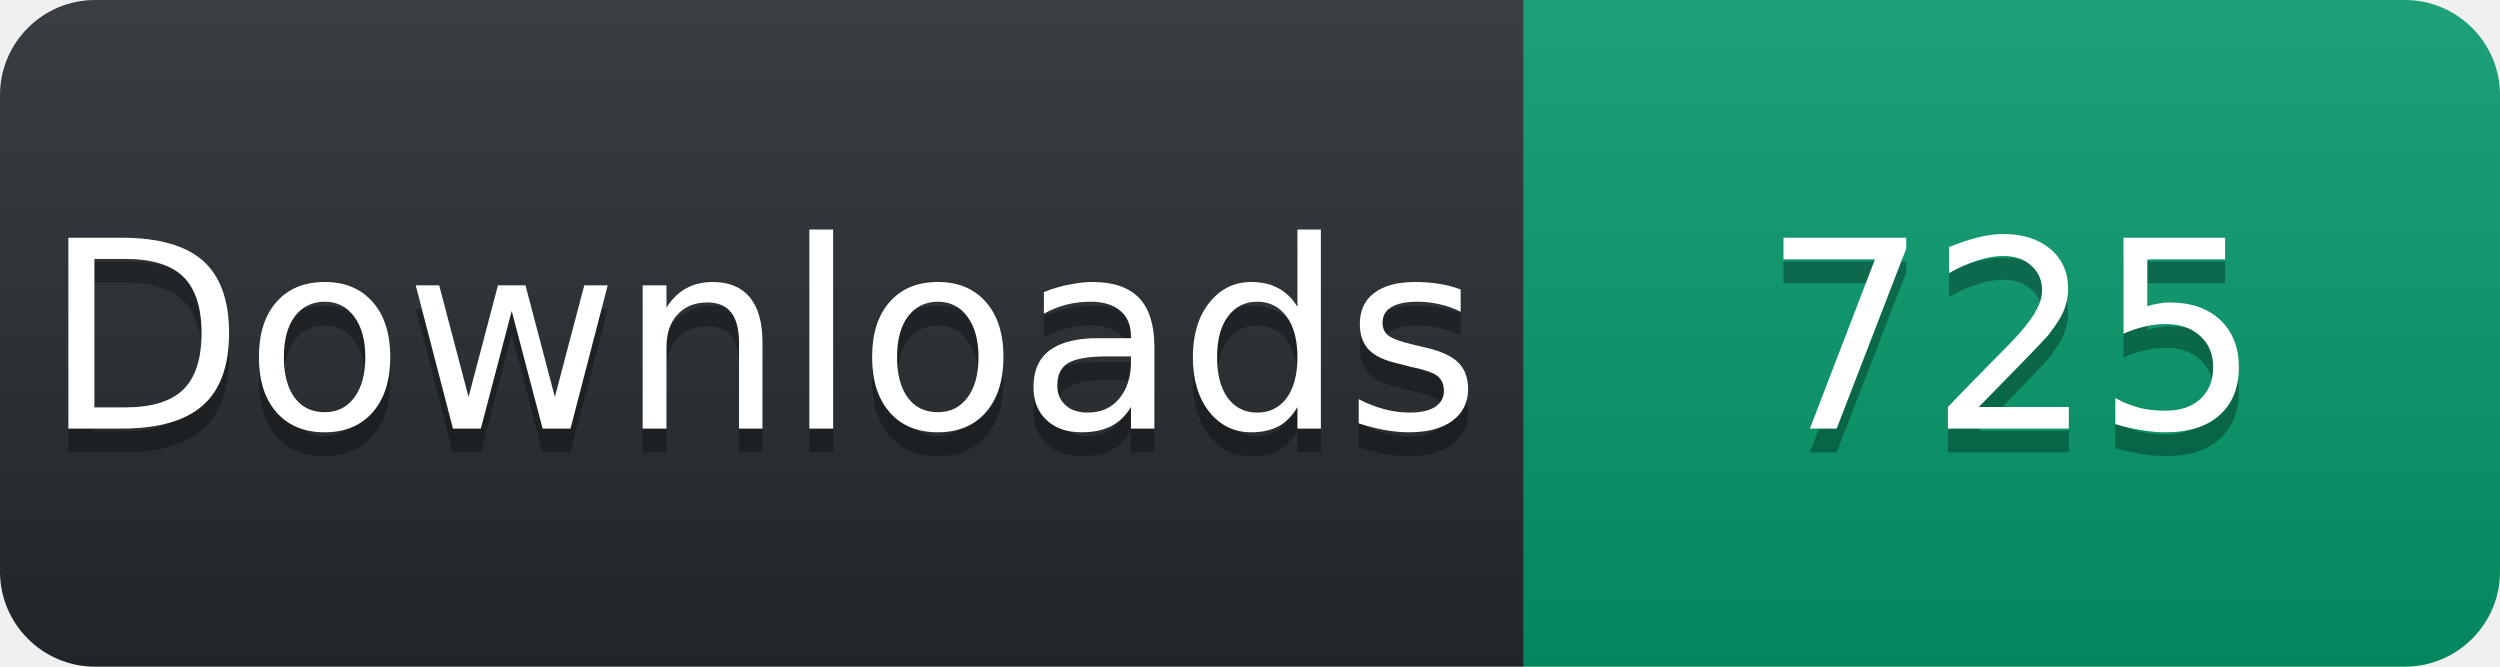
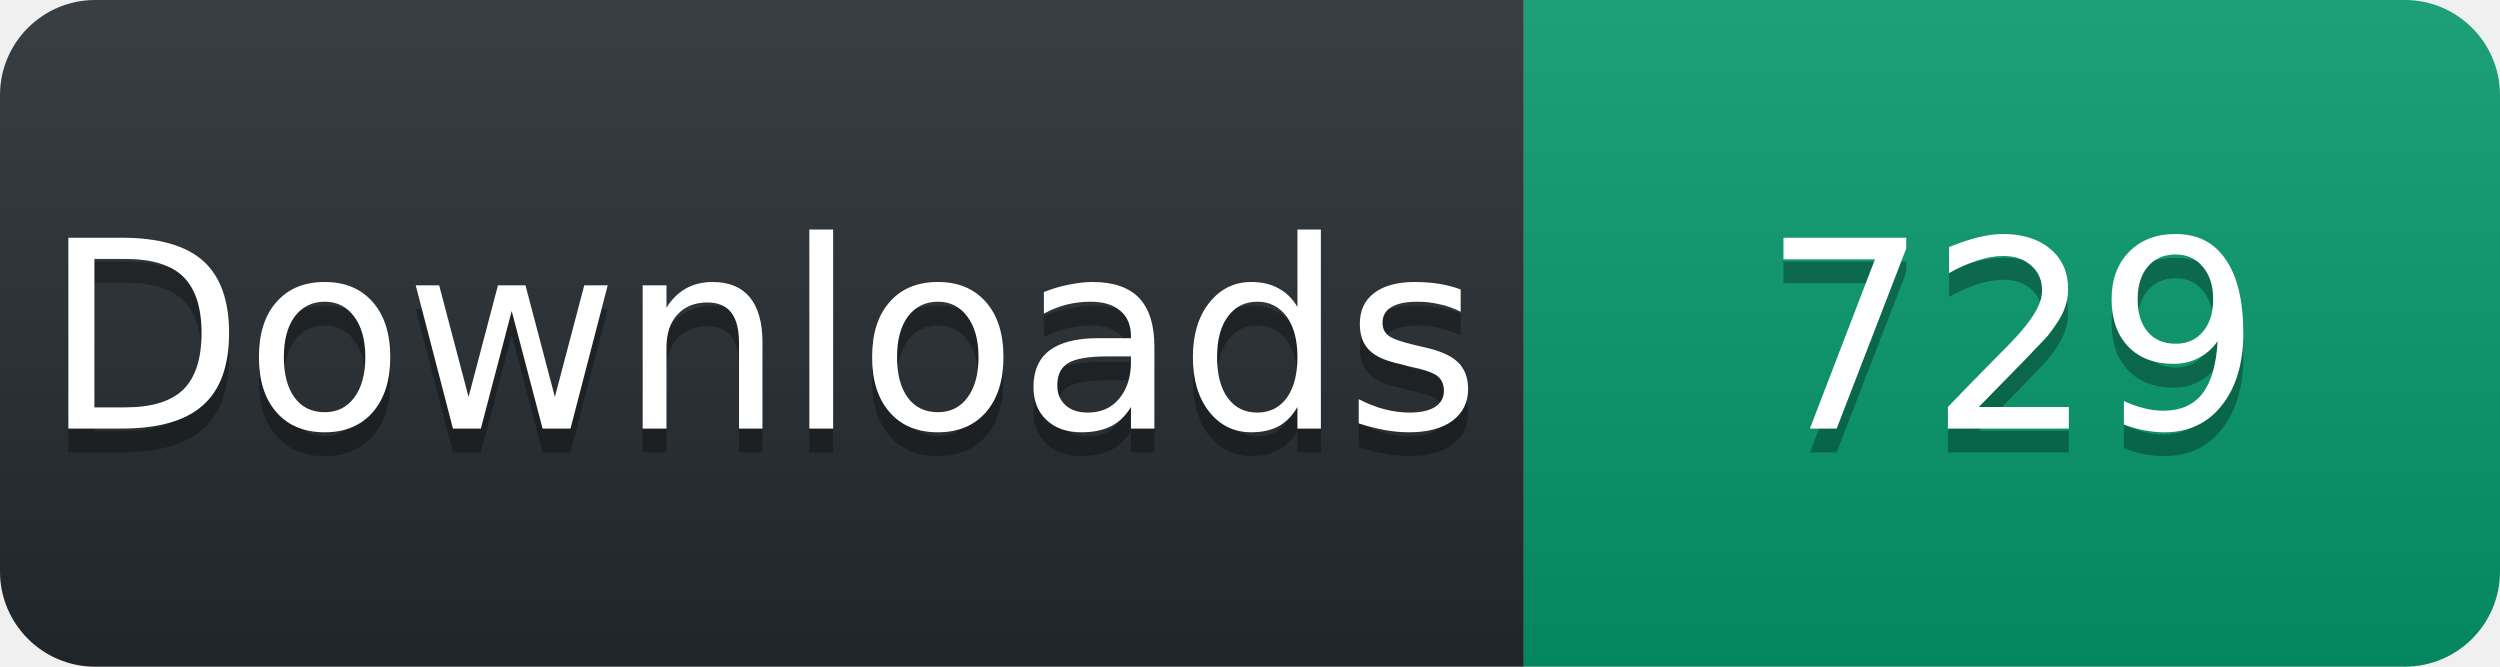
<svg xmlns="http://www.w3.org/2000/svg" width="105" height="28" viewBox="0 0 105 28">
  <linearGradient id="s" x2="0" y2="100%">
    <stop offset="0" stop-color="#fff" stop-opacity=".1" />
    <stop offset="1" stop-opacity=".1" />
  </linearGradient>
  <clipPath id="r">
    <rect width="105" height="28" rx="4" fill="#fff" />
  </clipPath>
  <g clip-path="url(#r)">
    <rect width="64" height="28" fill="#24292e" />
    <rect x="64" width="41" height="28" fill="#059669" />
    <rect width="105" height="28" fill="url(#s)" />
  </g>
  <g fill="#fff" text-anchor="middle" font-family="Verdana,Geneva,DejaVu Sans,sans-serif" font-size="11">
    <text x="32" y="19" fill="#010101" fill-opacity=".3">Downloads</text>
    <text x="32" y="18">Downloads</text>
-     <text x="84.5" y="19" fill="#010101" fill-opacity=".3">725</text>
-     <text x="84.5" y="18">725</text>
+     <text x="84.5" y="19" fill="#010101" fill-opacity=".3">729</text>
+     <text x="84.5" y="18">729</text>
  </g>
</svg>
